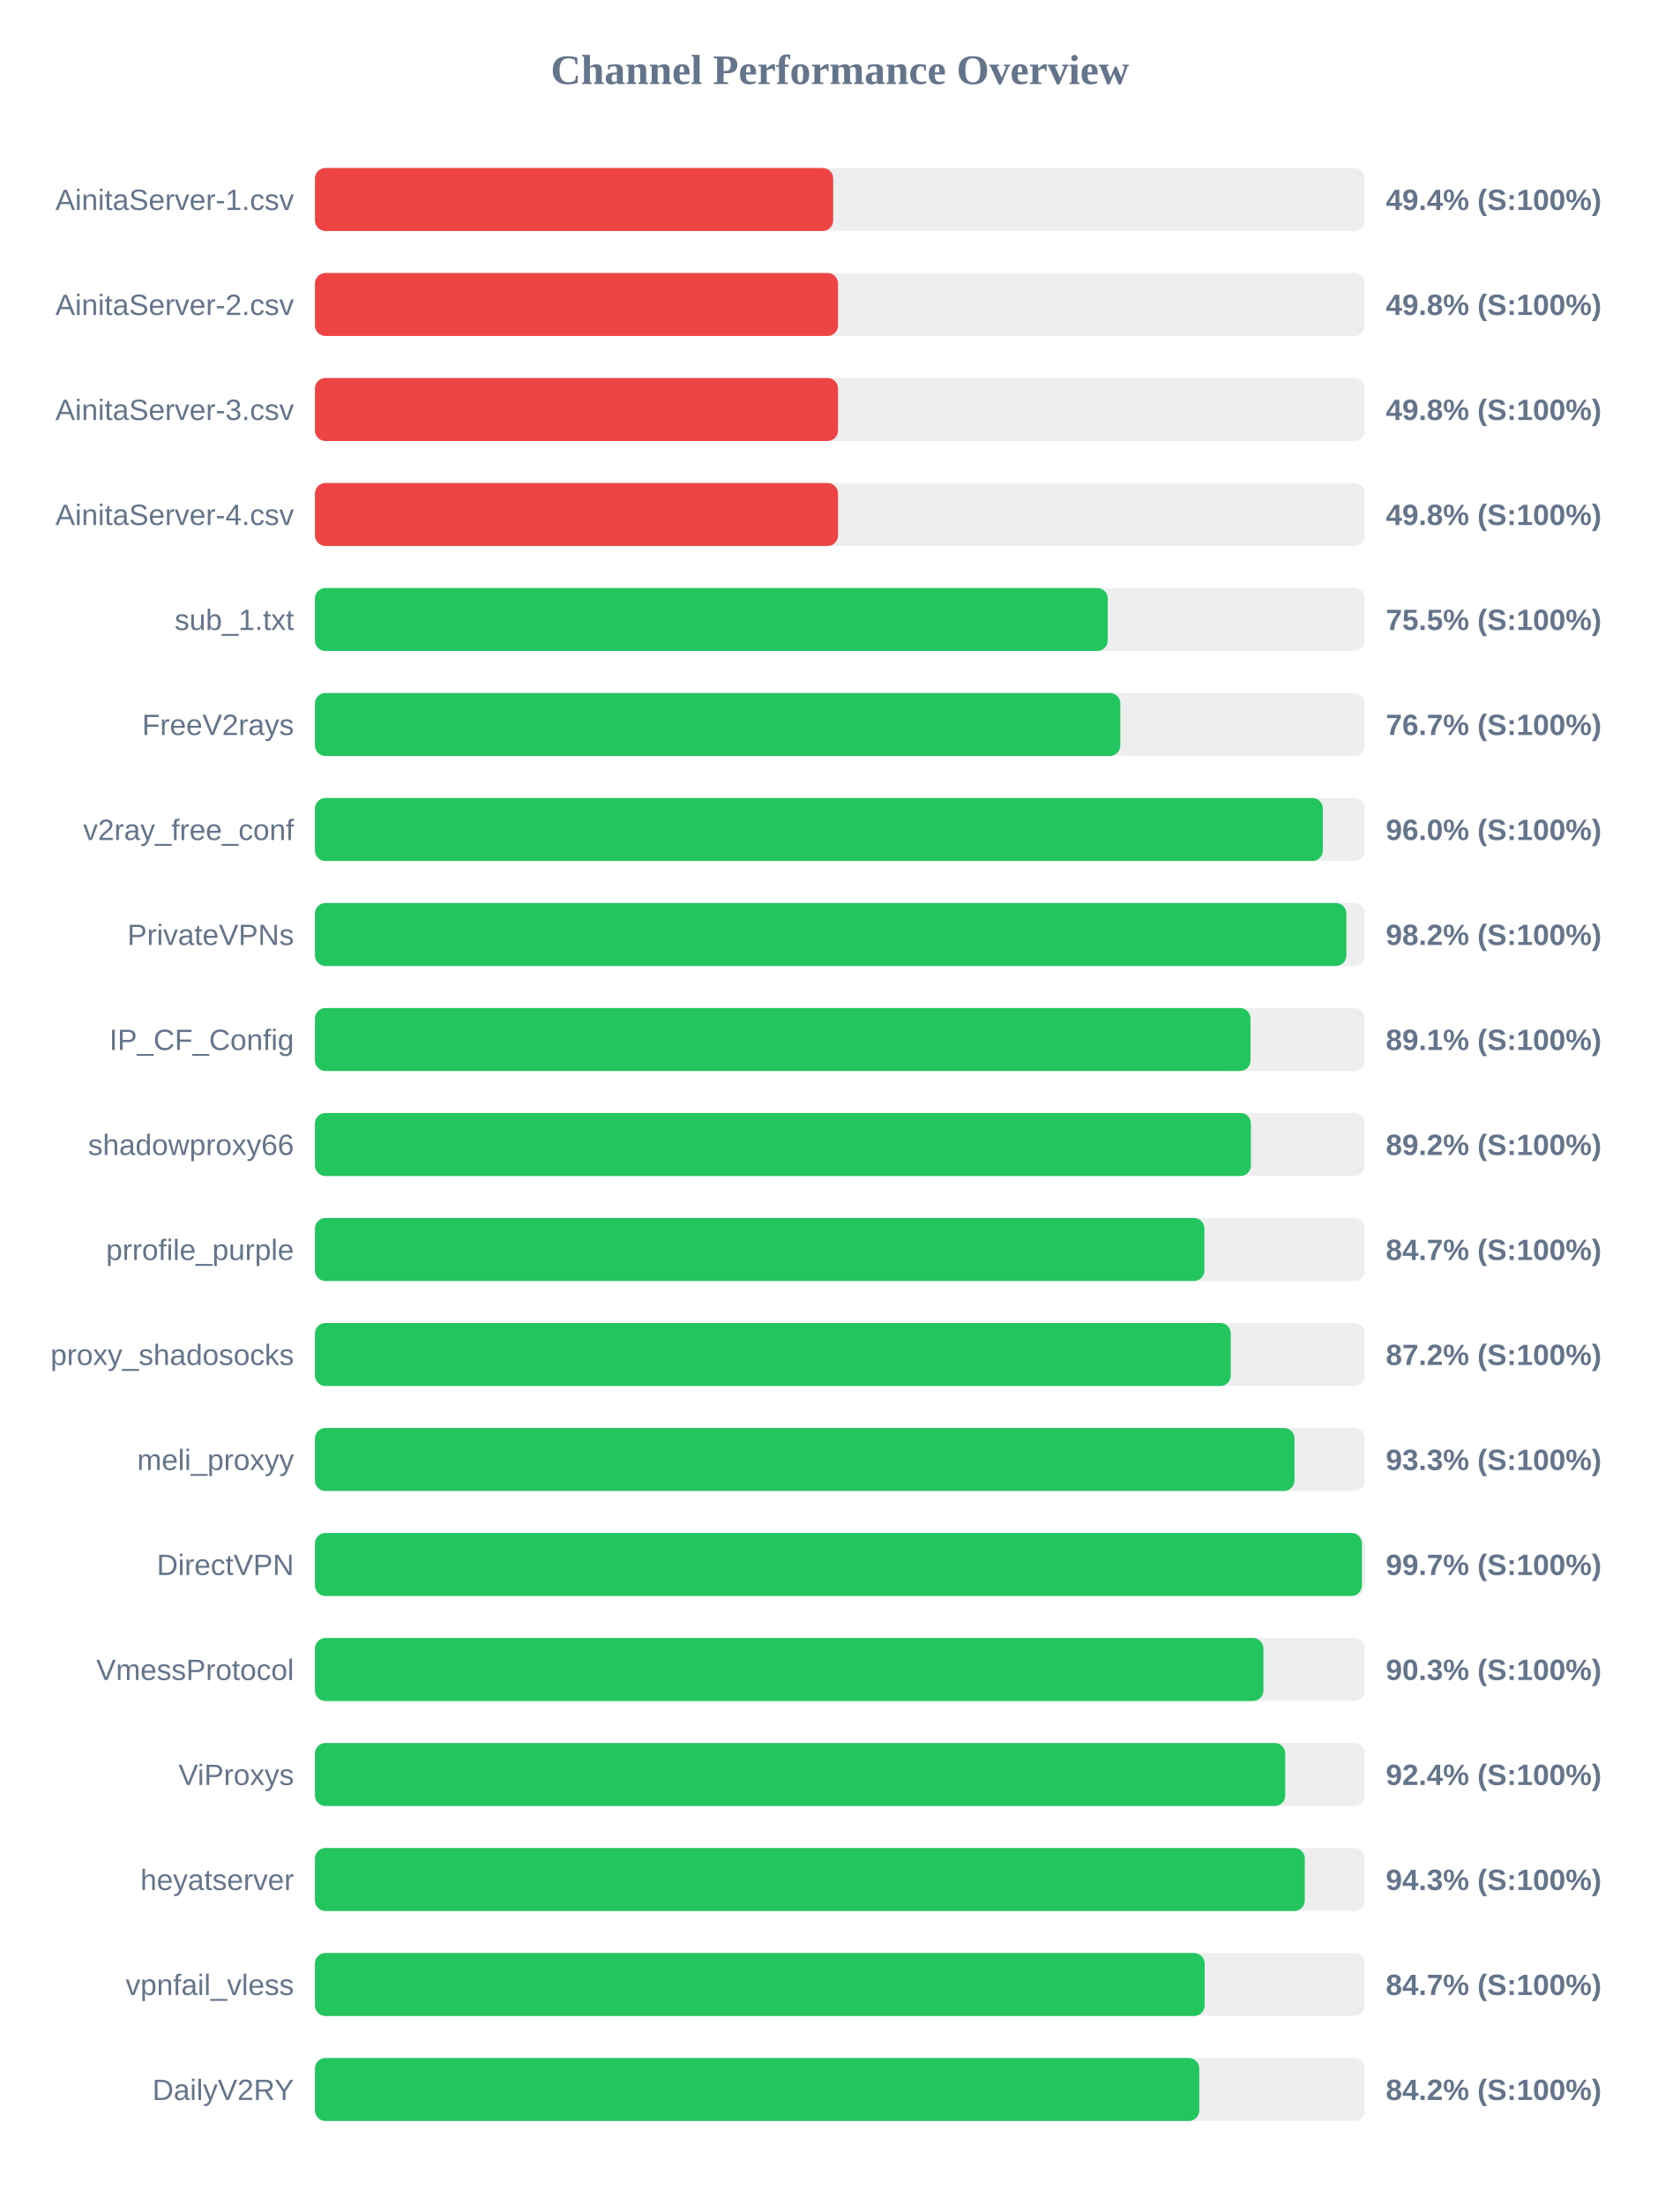
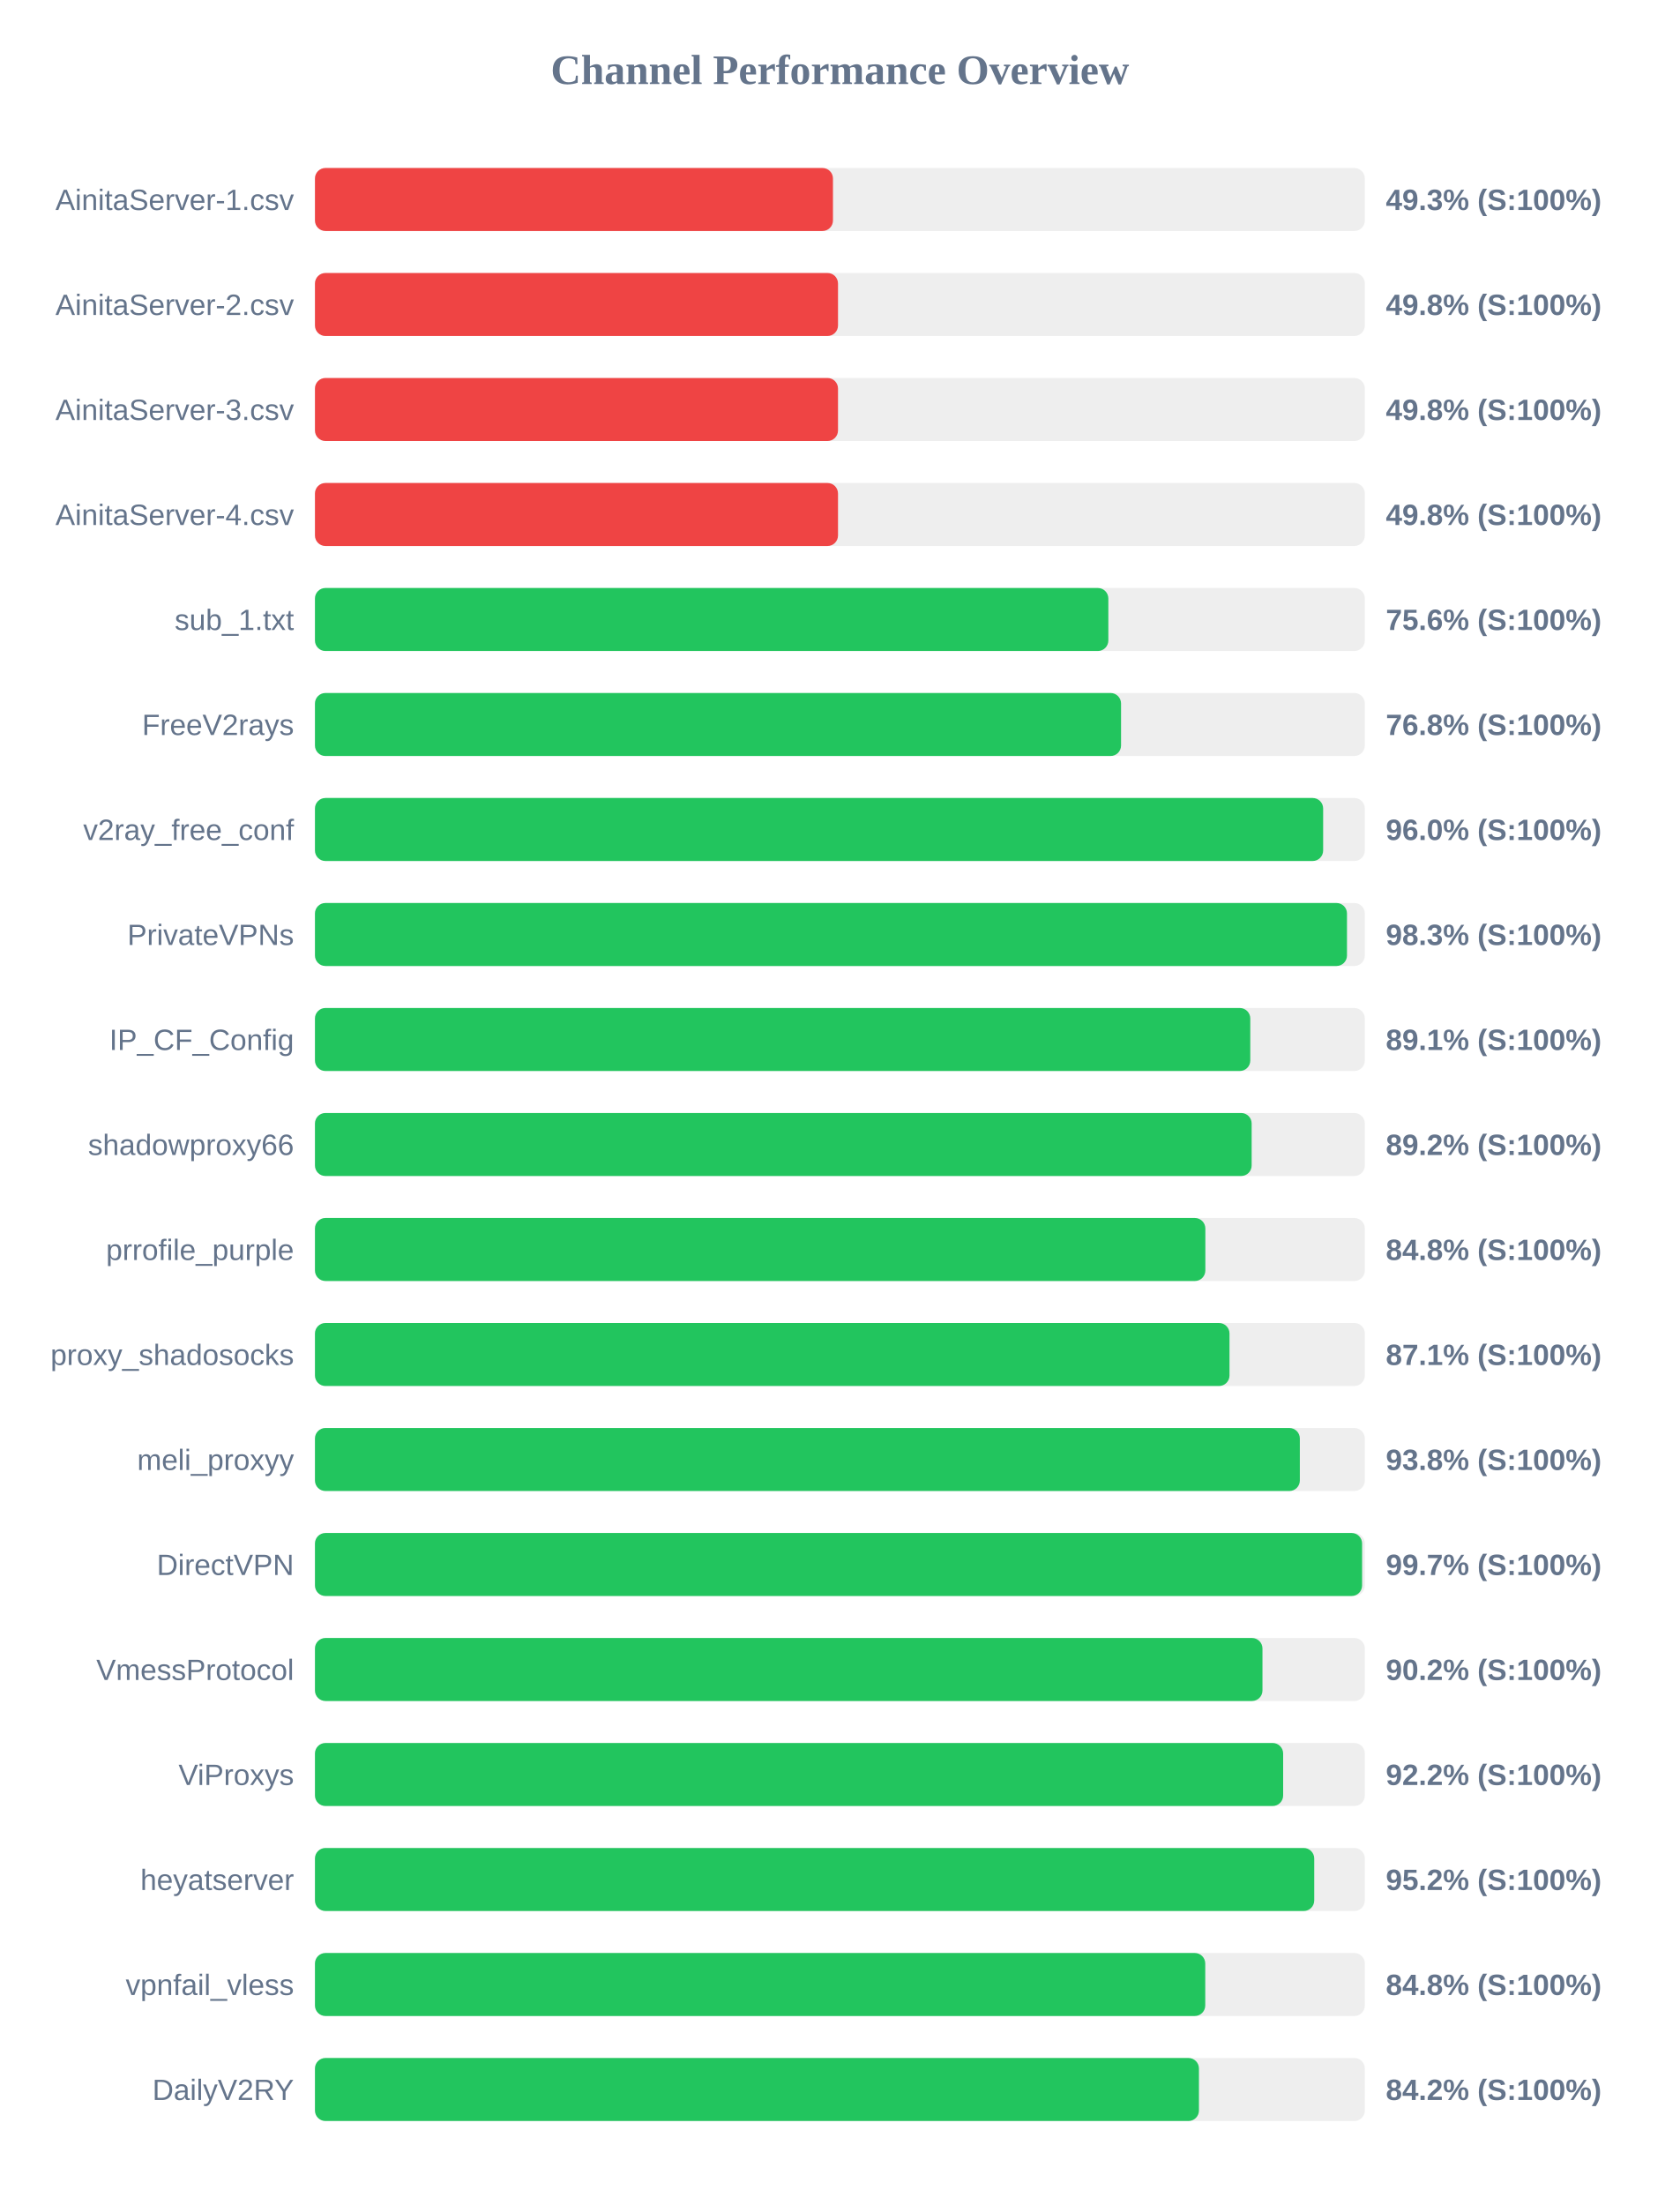
<svg xmlns="http://www.w3.org/2000/svg" width="800" height="1050" version="1.1">
  <style>
        .row { font: 14px Arial; fill: #64748b; }
        .score { font: bold 14px Arial; fill: #64748b; }
    </style>
  <text x="400" y="40" text-anchor="middle" font-size="20px" font-weight="bold" fill="#64748b">Channel Performance Overview</text>
  <rect x="150" y="80" width="500" height="30" fill="#eee" rx="5" />
-   <rect x="150" y="80" width="246.8" height="30" fill="#ef4444" rx="5" />
+   <rect x="150" y="80" width="246.7" height="30" fill="#ef4444" rx="5" />
  <text x="140" y="100" text-anchor="end" class="row">AinitaServer-1.csv</text>
-   <text x="660" y="100" text-anchor="start" class="score">49.4% (S:100%)</text>
+   <text x="660" y="100" text-anchor="start" class="score">49.3% (S:100%)</text>
  <rect x="150" y="130" width="500" height="30" fill="#eee" rx="5" />
  <rect x="150" y="130" width="249.1" height="30" fill="#ef4444" rx="5" />
  <text x="140" y="150" text-anchor="end" class="row">AinitaServer-2.csv</text>
  <text x="660" y="150" text-anchor="start" class="score">49.8% (S:100%)</text>
  <rect x="150" y="180" width="500" height="30" fill="#eee" rx="5" />
  <rect x="150" y="180" width="249.1" height="30" fill="#ef4444" rx="5" />
  <text x="140" y="200" text-anchor="end" class="row">AinitaServer-3.csv</text>
  <text x="660" y="200" text-anchor="start" class="score">49.8% (S:100%)</text>
  <rect x="150" y="230" width="500" height="30" fill="#eee" rx="5" />
  <rect x="150" y="230" width="249.1" height="30" fill="#ef4444" rx="5" />
  <text x="140" y="250" text-anchor="end" class="row">AinitaServer-4.csv</text>
  <text x="660" y="250" text-anchor="start" class="score">49.8% (S:100%)</text>
  <rect x="150" y="280" width="500" height="30" fill="#eee" rx="5" />
-   <rect x="150" y="280" width="377.55" height="30" fill="#22c55e" rx="5" />
+   <rect x="150" y="280" width="377.85" height="30" fill="#22c55e" rx="5" />
  <text x="140" y="300" text-anchor="end" class="row">sub_1.txt</text>
-   <text x="660" y="300" text-anchor="start" class="score">75.5% (S:100%)</text>
+   <text x="660" y="300" text-anchor="start" class="score">75.6% (S:100%)</text>
  <rect x="150" y="330" width="500" height="30" fill="#eee" rx="5" />
-   <rect x="150" y="330" width="383.55" height="30" fill="#22c55e" rx="5" />
+   <rect x="150" y="330" width="383.9" height="30" fill="#22c55e" rx="5" />
  <text x="140" y="350" text-anchor="end" class="row">FreeV2rays</text>
-   <text x="660" y="350" text-anchor="start" class="score">76.7% (S:100%)</text>
+   <text x="660" y="350" text-anchor="start" class="score">76.8% (S:100%)</text>
  <rect x="150" y="380" width="500" height="30" fill="#eee" rx="5" />
-   <rect x="150" y="380" width="480.0" height="30" fill="#22c55e" rx="5" />
+   <rect x="150" y="380" width="480.15" height="30" fill="#22c55e" rx="5" />
  <text x="140" y="400" text-anchor="end" class="row">v2ray_free_conf</text>
  <text x="660" y="400" text-anchor="start" class="score">96.0% (S:100%)</text>
  <rect x="150" y="430" width="500" height="30" fill="#eee" rx="5" />
-   <rect x="150" y="430" width="491.2" height="30" fill="#22c55e" rx="5" />
+   <rect x="150" y="430" width="491.5" height="30" fill="#22c55e" rx="5" />
  <text x="140" y="450" text-anchor="end" class="row">PrivateVPNs</text>
-   <text x="660" y="450" text-anchor="start" class="score">98.2% (S:100%)</text>
+   <text x="660" y="450" text-anchor="start" class="score">98.3% (S:100%)</text>
  <rect x="150" y="480" width="500" height="30" fill="#eee" rx="5" />
-   <rect x="150" y="480" width="445.55" height="30" fill="#22c55e" rx="5" />
+   <rect x="150" y="480" width="445.45" height="30" fill="#22c55e" rx="5" />
  <text x="140" y="500" text-anchor="end" class="row">IP_CF_Config</text>
  <text x="660" y="500" text-anchor="start" class="score">89.1% (S:100%)</text>
  <rect x="150" y="530" width="500" height="30" fill="#eee" rx="5" />
-   <rect x="150" y="530" width="445.75" height="30" fill="#22c55e" rx="5" />
+   <rect x="150" y="530" width="446.1" height="30" fill="#22c55e" rx="5" />
  <text x="140" y="550" text-anchor="end" class="row">shadowproxy66</text>
  <text x="660" y="550" text-anchor="start" class="score">89.2% (S:100%)</text>
  <rect x="150" y="580" width="500" height="30" fill="#eee" rx="5" />
-   <rect x="150" y="580" width="423.6" height="30" fill="#22c55e" rx="5" />
+   <rect x="150" y="580" width="424.05" height="30" fill="#22c55e" rx="5" />
  <text x="140" y="600" text-anchor="end" class="row">prrofile_purple</text>
-   <text x="660" y="600" text-anchor="start" class="score">84.7% (S:100%)</text>
+   <text x="660" y="600" text-anchor="start" class="score">84.8% (S:100%)</text>
  <rect x="150" y="630" width="500" height="30" fill="#eee" rx="5" />
-   <rect x="150" y="630" width="436.15" height="30" fill="#22c55e" rx="5" />
+   <rect x="150" y="630" width="435.55" height="30" fill="#22c55e" rx="5" />
  <text x="140" y="650" text-anchor="end" class="row">proxy_shadosocks</text>
-   <text x="660" y="650" text-anchor="start" class="score">87.2% (S:100%)</text>
+   <text x="660" y="650" text-anchor="start" class="score">87.1% (S:100%)</text>
  <rect x="150" y="680" width="500" height="30" fill="#eee" rx="5" />
-   <rect x="150" y="680" width="466.5" height="30" fill="#22c55e" rx="5" />
+   <rect x="150" y="680" width="469.05" height="30" fill="#22c55e" rx="5" />
  <text x="140" y="700" text-anchor="end" class="row">meli_proxyy</text>
-   <text x="660" y="700" text-anchor="start" class="score">93.3% (S:100%)</text>
+   <text x="660" y="700" text-anchor="start" class="score">93.8% (S:100%)</text>
  <rect x="150" y="730" width="500" height="30" fill="#eee" rx="5" />
-   <rect x="150" y="730" width="498.6" height="30" fill="#22c55e" rx="5" />
+   <rect x="150" y="730" width="498.7" height="30" fill="#22c55e" rx="5" />
  <text x="140" y="750" text-anchor="end" class="row">DirectVPN</text>
  <text x="660" y="750" text-anchor="start" class="score">99.7% (S:100%)</text>
  <rect x="150" y="780" width="500" height="30" fill="#eee" rx="5" />
-   <rect x="150" y="780" width="451.7" height="30" fill="#22c55e" rx="5" />
+   <rect x="150" y="780" width="451.25" height="30" fill="#22c55e" rx="5" />
  <text x="140" y="800" text-anchor="end" class="row">VmessProtocol</text>
-   <text x="660" y="800" text-anchor="start" class="score">90.3% (S:100%)</text>
+   <text x="660" y="800" text-anchor="start" class="score">90.2% (S:100%)</text>
  <rect x="150" y="830" width="500" height="30" fill="#eee" rx="5" />
-   <rect x="150" y="830" width="462.1" height="30" fill="#22c55e" rx="5" />
+   <rect x="150" y="830" width="461.1" height="30" fill="#22c55e" rx="5" />
  <text x="140" y="850" text-anchor="end" class="row">ViProxys</text>
-   <text x="660" y="850" text-anchor="start" class="score">92.4% (S:100%)</text>
+   <text x="660" y="850" text-anchor="start" class="score">92.2% (S:100%)</text>
  <rect x="150" y="880" width="500" height="30" fill="#eee" rx="5" />
-   <rect x="150" y="880" width="471.4" height="30" fill="#22c55e" rx="5" />
+   <rect x="150" y="880" width="475.9" height="30" fill="#22c55e" rx="5" />
  <text x="140" y="900" text-anchor="end" class="row">heyatserver</text>
-   <text x="660" y="900" text-anchor="start" class="score">94.3% (S:100%)</text>
+   <text x="660" y="900" text-anchor="start" class="score">95.2% (S:100%)</text>
  <rect x="150" y="930" width="500" height="30" fill="#eee" rx="5" />
-   <rect x="150" y="930" width="423.7" height="30" fill="#22c55e" rx="5" />
+   <rect x="150" y="930" width="424.0" height="30" fill="#22c55e" rx="5" />
  <text x="140" y="950" text-anchor="end" class="row">vpnfail_vless</text>
-   <text x="660" y="950" text-anchor="start" class="score">84.7% (S:100%)</text>
+   <text x="660" y="950" text-anchor="start" class="score">84.8% (S:100%)</text>
  <rect x="150" y="980" width="500" height="30" fill="#eee" rx="5" />
-   <rect x="150" y="980" width="421.15" height="30" fill="#22c55e" rx="5" />
+   <rect x="150" y="980" width="421.0" height="30" fill="#22c55e" rx="5" />
  <text x="140" y="1000" text-anchor="end" class="row">DailyV2RY</text>
  <text x="660" y="1000" text-anchor="start" class="score">84.2% (S:100%)</text>
</svg>
